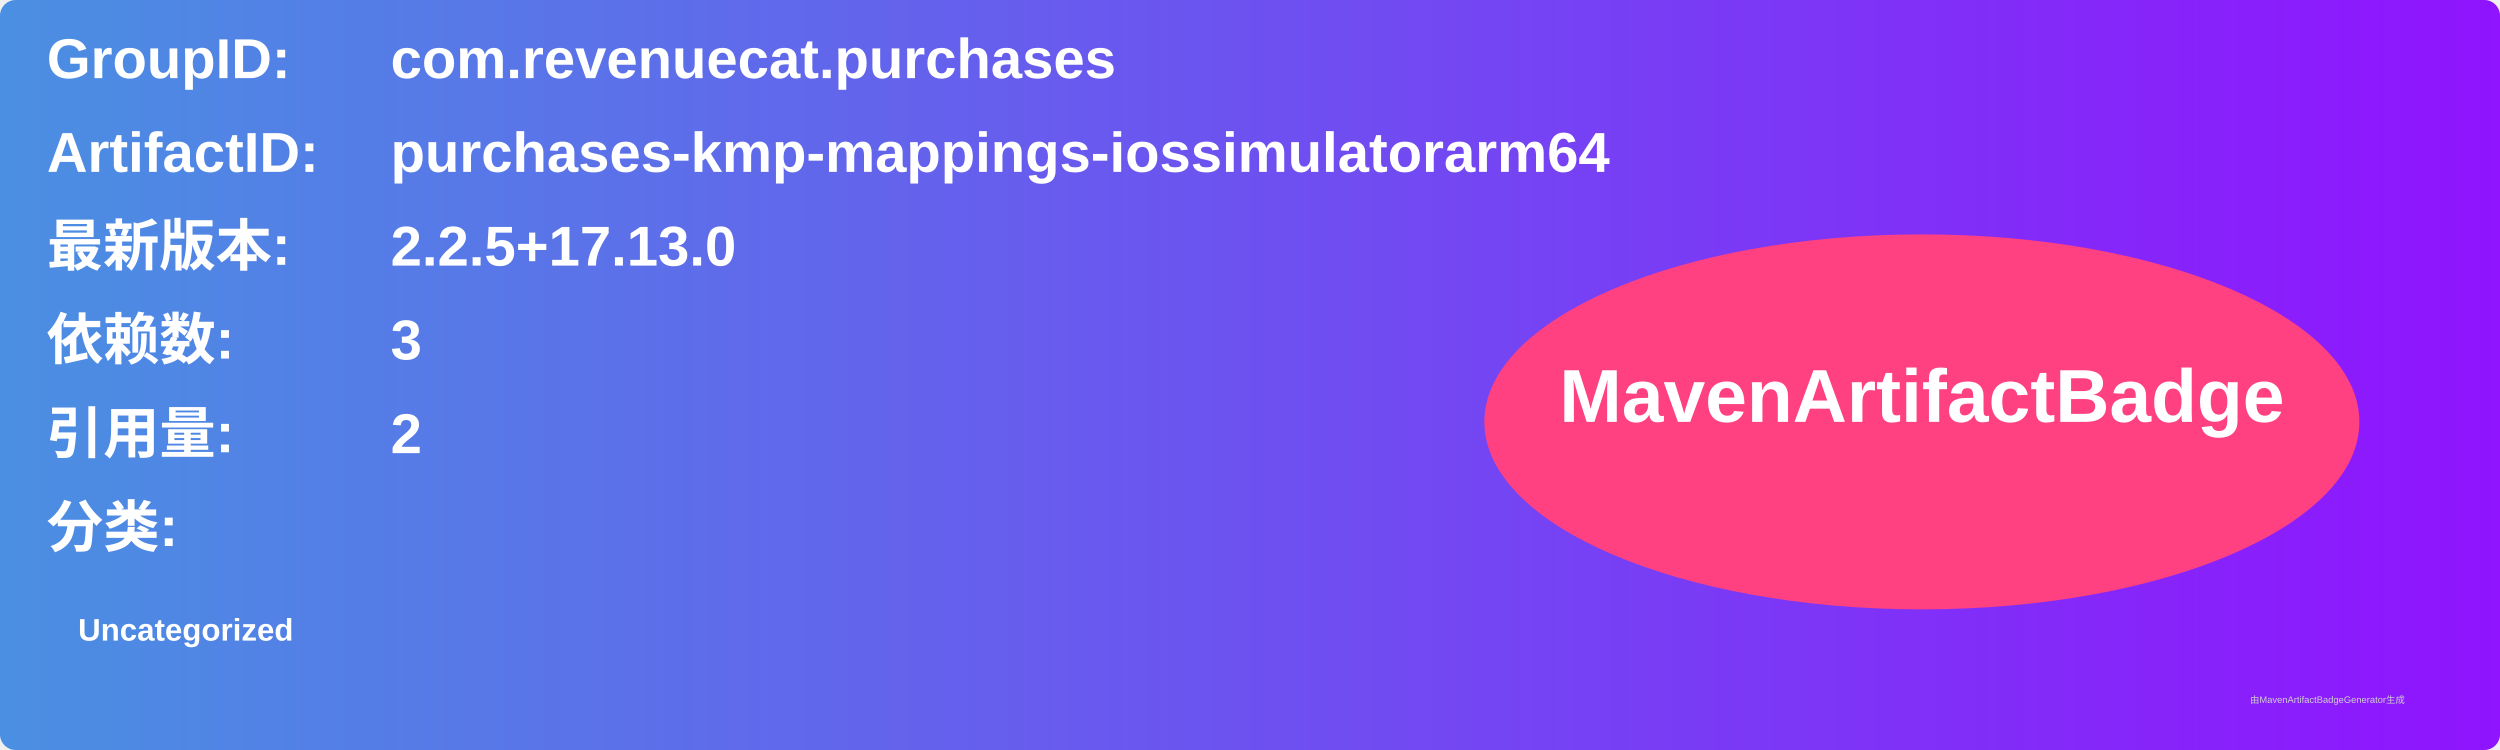
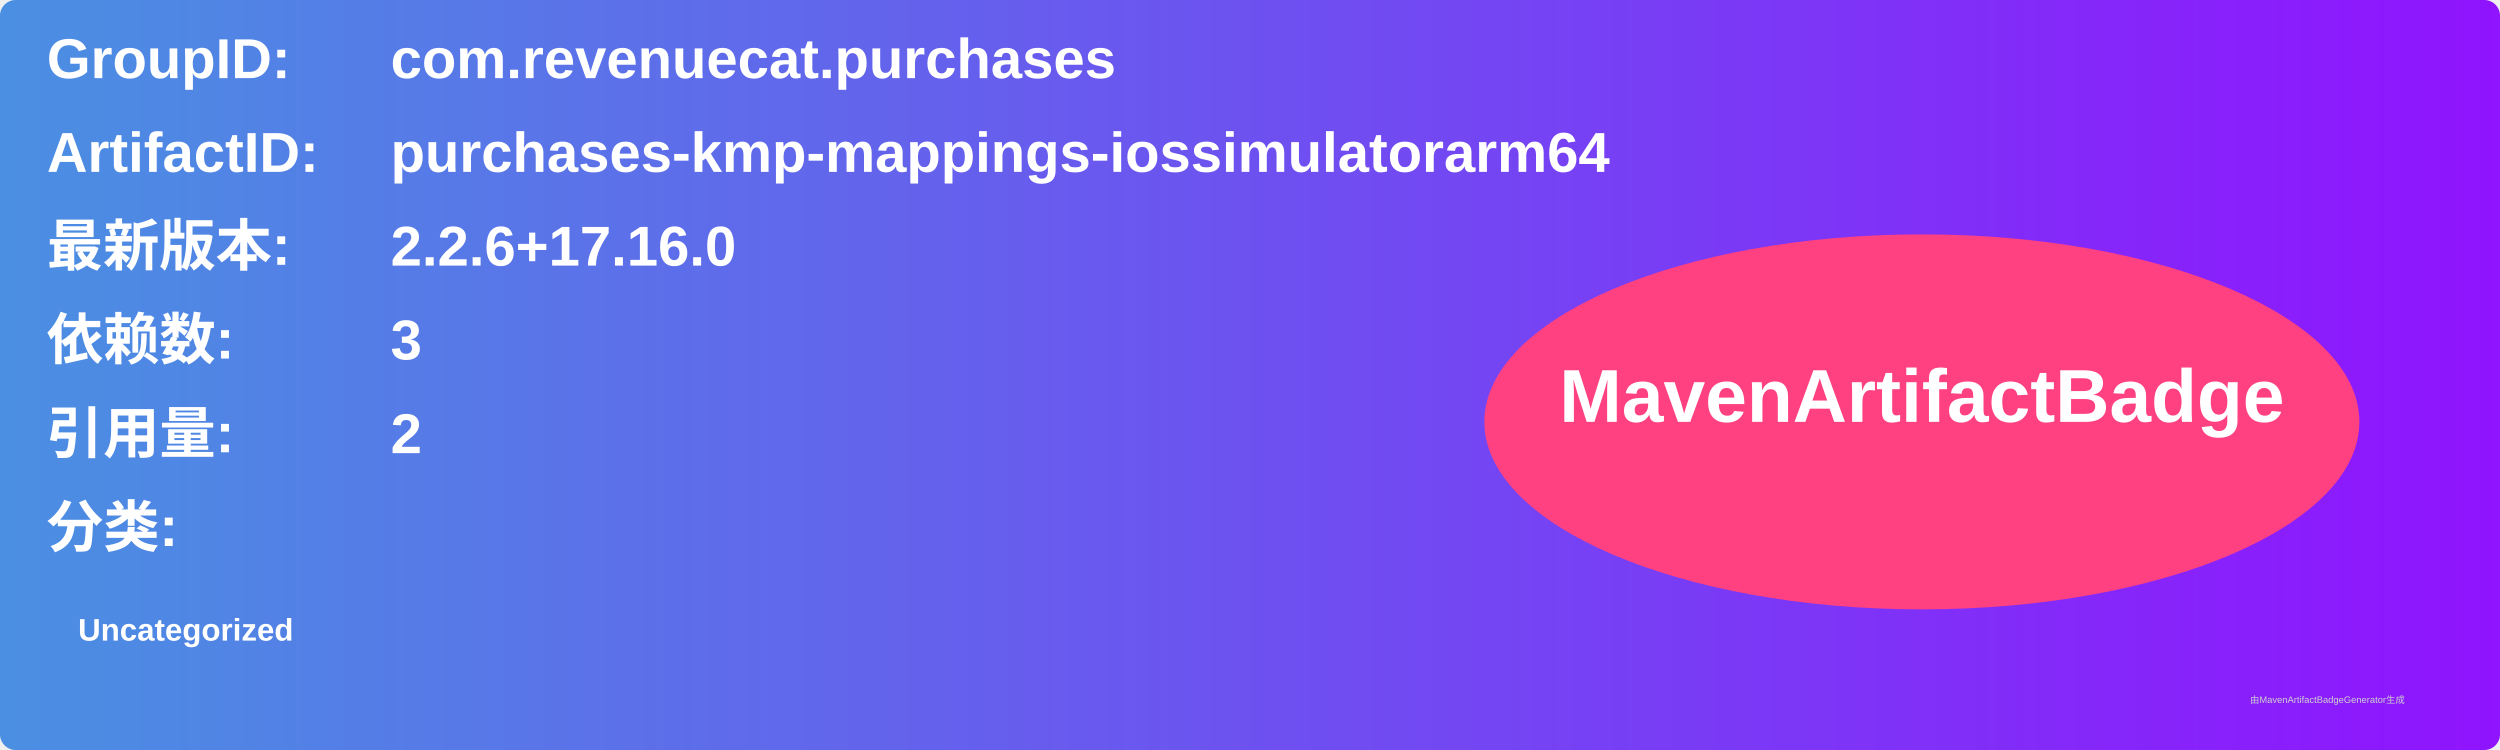
<svg xmlns="http://www.w3.org/2000/svg" width="800" height="240" viewBox="0 0 800 240">
  <linearGradient id="grad" x1="0%" y1="0%" x2="100%" y2="0%">
    <stop offset="0%" stop-color="#4a90e2" />
    <stop offset="100%" stop-color="#9013fe" />
  </linearGradient>
  <rect width="100%" height="100%" rx="5" ry="5" fill="url(#grad)" />
  <g transform="translate(15, 15)">
    <text x="0" y="10" font-family="Arial" font-size="18" fill="white" font-weight="bold" width="260">GroupID:</text>
    <text x="110" y="10" font-family="Arial" font-size="18" fill="white" font-weight="bold" width="460">com.revenuecat.purchases</text>
    <text x="0" y="40" font-family="Arial" font-size="18" fill="white" font-weight="bold" width="260">ArtifactID:</text>
    <text x="110" y="40" font-family="Arial" font-size="18" fill="white" font-weight="bold" width="460">purchases-kmp-mappings-iossimulatorarm64</text>
    <text x="0" y="70" font-family="Arial" font-size="18" fill="white" font-weight="bold">最新版本:</text>
    <text x="110" y="70" font-family="Arial" font-size="18" fill="white" font-weight="bold">
-       <tspan font-weight="bold">2.2.5+17.13.0</tspan>
+       <tspan font-weight="bold">2.2.6+17.16.0</tspan>
    </text>
    <text x="0" y="100" font-family="Arial" font-size="18" fill="white" font-weight="bold">依赖数: </text>
    <text x="110" y="100" font-family="Arial" font-size="18" fill="white">
      <tspan font-weight="bold">3</tspan>
    </text>
    <text x="0" y="130" font-family="Arial" font-size="18" fill="white" font-weight="bold">引用量: </text>
    <text x="110" y="130" font-family="Arial" font-size="18" fill="white">
      <tspan font-weight="bold">2</tspan>
    </text>
    <text x="0" y="160" font-family="Arial" font-size="18" fill="white" font-weight="bold">分类:</text>
    <text x="10" y="190" font-family="Arial" font-size="10" fill="white">
      <tspan font-weight="bold">Uncategorized</tspan>
    </text>
    <ellipse cx="600" cy="120" rx="140" ry="60" fill="#ff4081" />
    <text x="600" y="120" text-anchor="middle" font-family="Arial" font-size="24" fill="white" font-weight="bold">MavenArtifactBadge</text>
  </g>
  <text x="720" y="225" font-family="Arial" font-size="3" fill="#d0d0d0">由MavenArtifactBadgeGenerator生成</text>
</svg>
